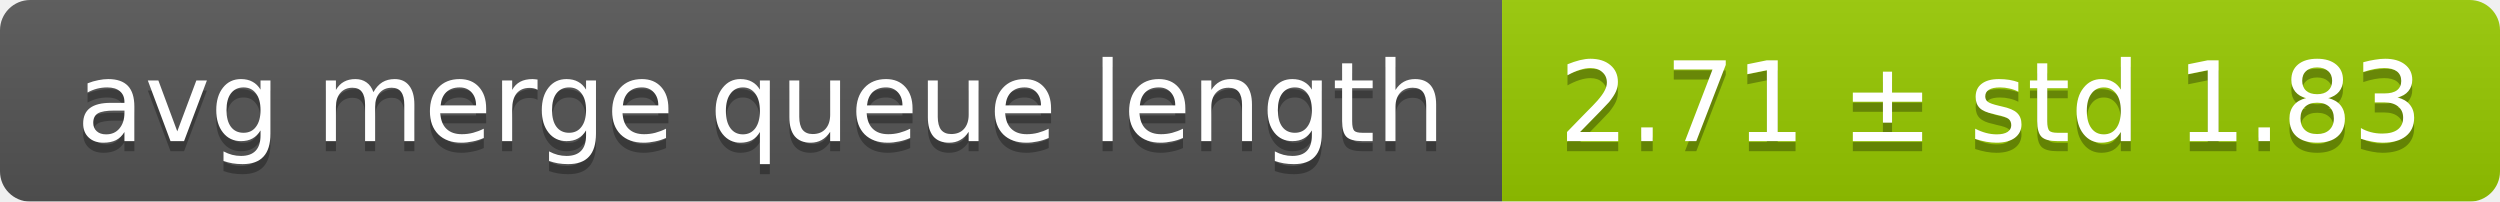
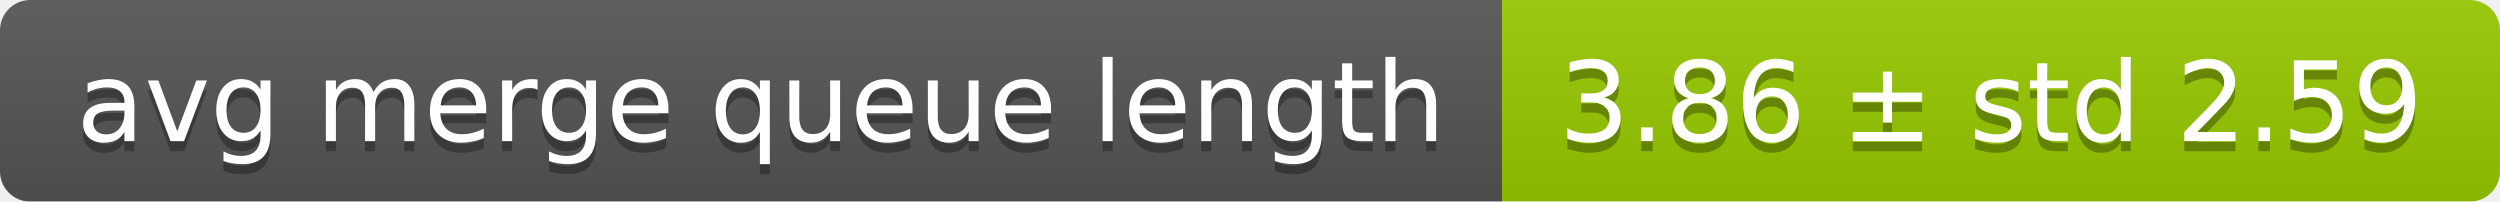
<svg xmlns="http://www.w3.org/2000/svg" width="248" height="20">
  <linearGradient id="smooth" x2="0" y2="100%">
    <stop offset="0" stop-color="#bbb" stop-opacity=".1" />
    <stop offset="1" stop-opacity=".1" />
  </linearGradient>
  <mask id="round">
    <rect width="248" height="20" rx="3" fill="#fff" />
  </mask>
  <g mask="url(#round)">
    <rect width="149" height="20" fill="#555" />
    <rect x="149" width="99" height="20" fill="#97ca00" />
    <rect width="248" height="20" fill="url(#smooth)" />
  </g>
  <g fill="#fff" text-anchor="middle" font-family="DejaVu Sans,Verdana,Geneva,sans-serif" font-size="11">
    <text x="75.5" y="15" fill="#010101" fill-opacity=".3">avg merge queue length</text>
    <text x="75.5" y="14">avg merge queue length</text>
-     <text x="197.5" y="15" fill="#010101" fill-opacity=".3">2.71 ± std 1.83</text>
-     <text x="197.5" y="14">2.71 ± std 1.83</text>
+     <text x="197.5" y="15" fill="#010101" fill-opacity=".3">3.86 ± std 2.59</text>
+     <text x="197.5" y="14">3.86 ± std 2.59</text>
  </g>
</svg>
